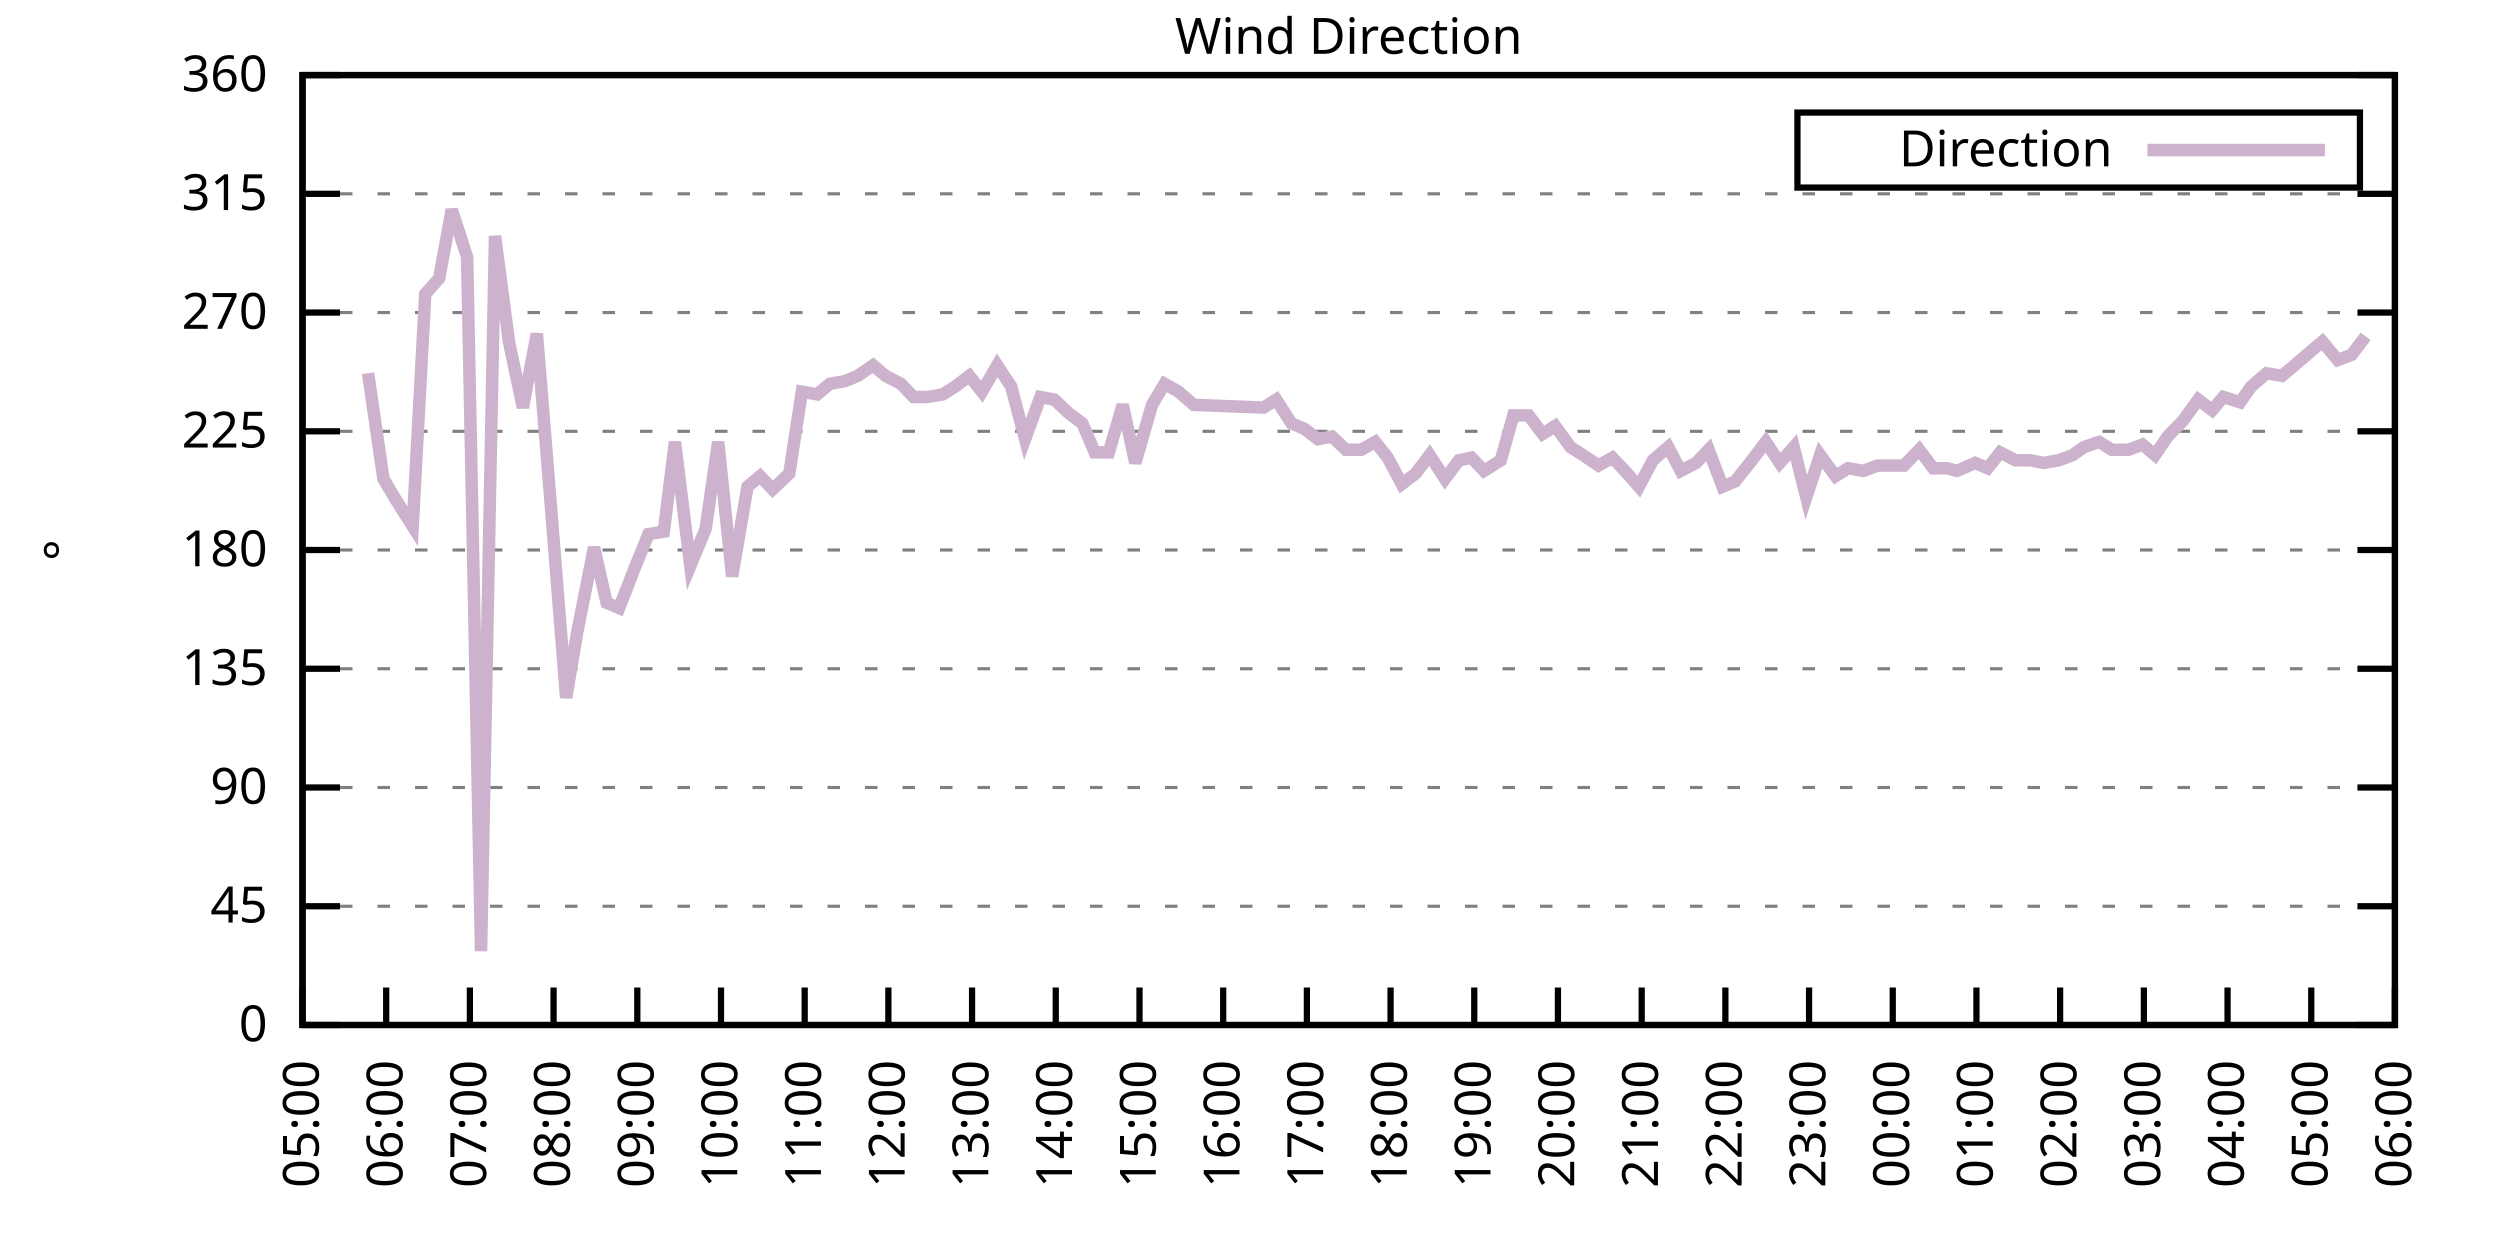
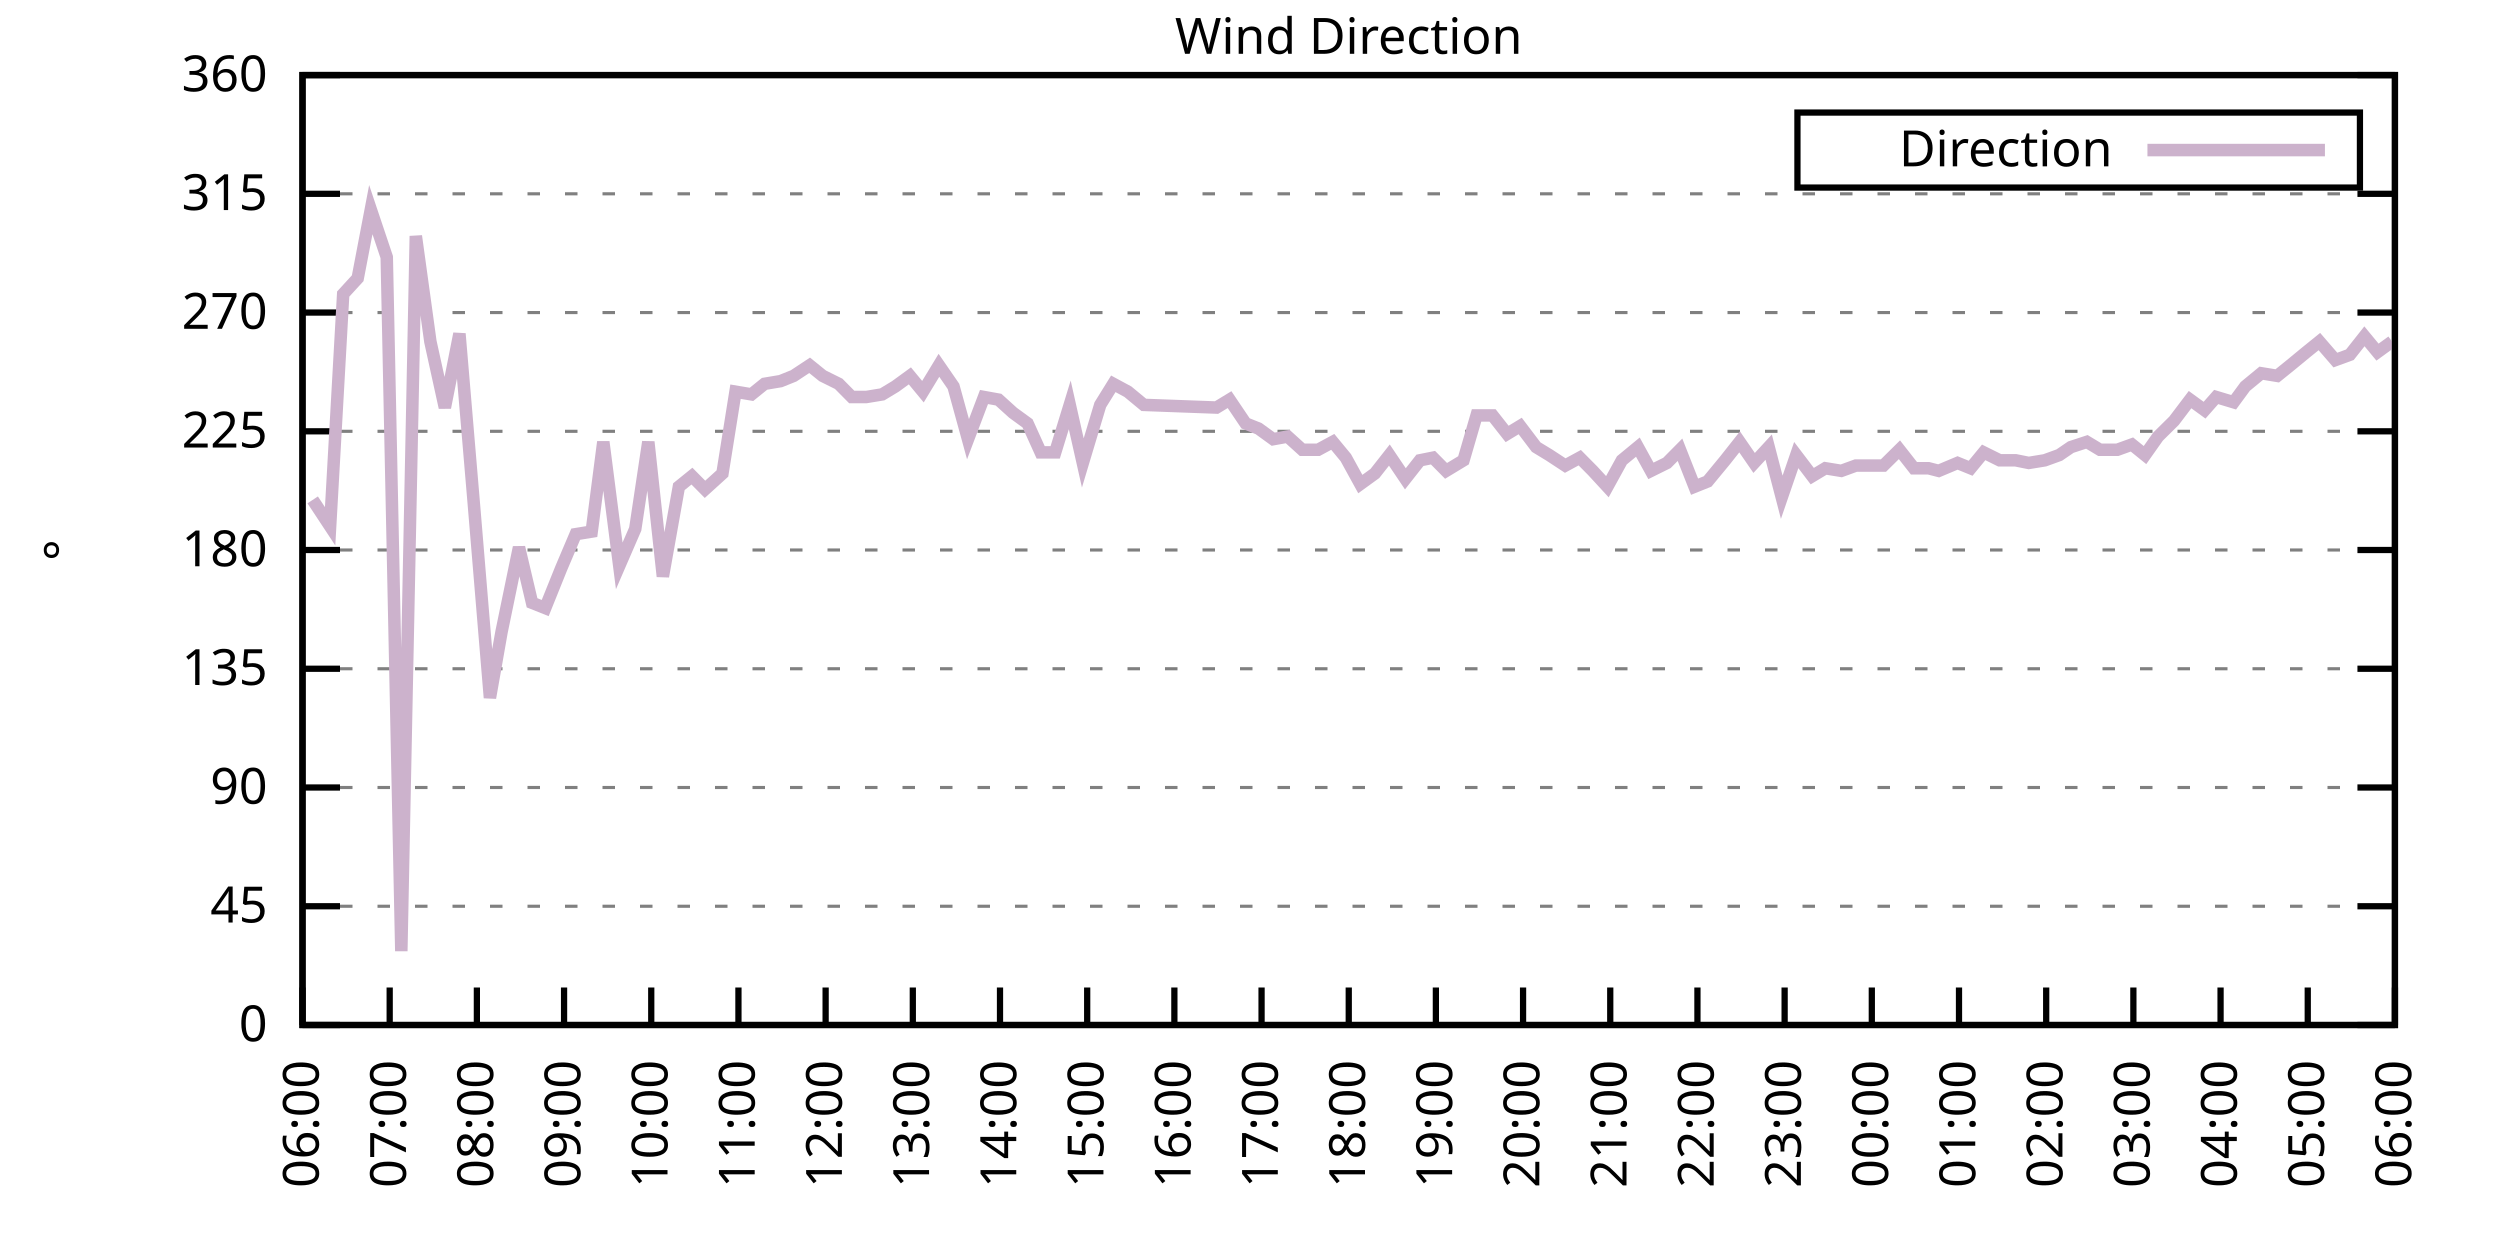
<svg xmlns="http://www.w3.org/2000/svg" xmlns:xlink="http://www.w3.org/1999/xlink" width="400" height="200" viewBox="0 0 400 200">
  <g id="gnuplot_canvas">
    <rect x="0" y="0" width="400" height="200" fill="none" />
    <defs>
      <circle id="gpDot" r="0.5" stroke-width="0.5" stroke="currentColor" />
      <path id="gpPt0" stroke-width="0.333" stroke="currentColor" d="M-1,0 h2 M0,-1 v2" />
      <path id="gpPt1" stroke-width="0.333" stroke="currentColor" d="M-1,-1 L1,1 M1,-1 L-1,1" />
      <path id="gpPt2" stroke-width="0.333" stroke="currentColor" d="M-1,0 L1,0 M0,-1 L0,1 M-1,-1 L1,1 M-1,1 L1,-1" />
      <rect id="gpPt3" stroke-width="0.333" stroke="currentColor" x="-1" y="-1" width="2" height="2" />
      <rect id="gpPt4" stroke-width="0.333" stroke="currentColor" fill="currentColor" x="-1" y="-1" width="2" height="2" />
      <circle id="gpPt5" stroke-width="0.333" stroke="currentColor" cx="0" cy="0" r="1" />
      <use xlink:href="#gpPt5" id="gpPt6" fill="currentColor" stroke="none" />
      <path id="gpPt7" stroke-width="0.333" stroke="currentColor" d="M0,-1.33 L-1.33,0.67 L1.33,0.67 z" />
      <use xlink:href="#gpPt7" id="gpPt8" fill="currentColor" stroke="none" />
      <use xlink:href="#gpPt7" id="gpPt9" stroke="currentColor" transform="rotate(180)" />
      <use xlink:href="#gpPt9" id="gpPt10" fill="currentColor" stroke="none" />
      <use xlink:href="#gpPt3" id="gpPt11" stroke="currentColor" transform="rotate(45)" />
      <use xlink:href="#gpPt11" id="gpPt12" fill="currentColor" stroke="none" />
      <path id="gpPt13" stroke-width="0.333" stroke="currentColor" d="M0,1.330 L1.265,0.411 L0.782,-1.067 L-0.782,-1.076 L-1.265,0.411 z" />
      <use xlink:href="#gpPt13" id="gpPt14" fill="currentColor" stroke="none" />
      <filter id="textbox" filterUnits="objectBoundingBox" x="0" y="0" height="1" width="1">
        <feFlood flood-color="white" flood-opacity="1" result="bgnd" />
        <feComposite in="SourceGraphic" in2="bgnd" operator="atop" />
      </filter>
      <filter id="greybox" filterUnits="objectBoundingBox" x="0" y="0" height="1" width="1">
        <feFlood flood-color="lightgrey" flood-opacity="1" result="grey" />
        <feComposite in="SourceGraphic" in2="grey" operator="atop" />
      </filter>
    </defs>
    <g fill="none" color="white" stroke="currentColor" stroke-width="1.00" stroke-linecap="butt" stroke-linejoin="miter">
</g>
    <g fill="none" color="black" stroke="currentColor" stroke-width="1.00" stroke-linecap="butt" stroke-linejoin="miter">
      <g stroke="none" shape-rendering="crispEdges">
        <polygon fill="rgb(255, 255, 255)" points="48.40,164.00 383.18,164.00 383.18,12.02 48.40,12.02 " />
      </g>
    </g>
    <g fill="none" color="black" stroke="currentColor" stroke-width="1.00" stroke-linecap="butt" stroke-linejoin="miter">
</g>
    <g fill="none" color="black" stroke="black" stroke-width="0.50" stroke-linecap="butt" stroke-linejoin="miter">
</g>
    <g fill="none" color="gray" stroke="currentColor" stroke-width="0.50" stroke-linecap="butt" stroke-linejoin="miter">
      <path stroke="gray" stroke-dasharray="2,4" class="gridline" d="M48.40,164.00 L383.19,164.00  " />
    </g>
    <g fill="none" color="gray" stroke="gray" stroke-width="1.00" stroke-linecap="butt" stroke-linejoin="miter">
</g>
    <g fill="none" color="black" stroke="currentColor" stroke-width="1.00" stroke-linecap="butt" stroke-linejoin="miter">
      <path stroke="black" d="M48.40,164.00 L54.40,164.00 M383.19,164.00 L377.19,164.00  " />
      <g transform="translate(42.80,166.60)" stroke="none" fill="black" font-family="Sans" font-size="8.00" text-anchor="end">
        <text>
          <tspan font-family="Sans"> 0</tspan>
        </text>
      </g>
    </g>
    <g fill="none" color="black" stroke="currentColor" stroke-width="1.00" stroke-linecap="butt" stroke-linejoin="miter">
</g>
    <g fill="none" color="black" stroke="black" stroke-width="0.50" stroke-linecap="butt" stroke-linejoin="miter">
</g>
    <g fill="none" color="gray" stroke="currentColor" stroke-width="0.50" stroke-linecap="butt" stroke-linejoin="miter">
      <path stroke="gray" stroke-dasharray="2,4" class="gridline" d="M48.40,145.00 L383.19,145.00  " />
    </g>
    <g fill="none" color="gray" stroke="gray" stroke-width="1.00" stroke-linecap="butt" stroke-linejoin="miter">
</g>
    <g fill="none" color="black" stroke="currentColor" stroke-width="1.00" stroke-linecap="butt" stroke-linejoin="miter">
      <path stroke="black" d="M48.40,145.00 L54.40,145.00 M383.19,145.00 L377.19,145.00  " />
      <g transform="translate(42.80,147.60)" stroke="none" fill="black" font-family="Sans" font-size="8.00" text-anchor="end">
        <text>
          <tspan font-family="Sans"> 45</tspan>
        </text>
      </g>
    </g>
    <g fill="none" color="black" stroke="currentColor" stroke-width="1.00" stroke-linecap="butt" stroke-linejoin="miter">
</g>
    <g fill="none" color="black" stroke="black" stroke-width="0.50" stroke-linecap="butt" stroke-linejoin="miter">
</g>
    <g fill="none" color="gray" stroke="currentColor" stroke-width="0.50" stroke-linecap="butt" stroke-linejoin="miter">
      <path stroke="gray" stroke-dasharray="2,4" class="gridline" d="M48.40,126.00 L383.19,126.00  " />
    </g>
    <g fill="none" color="gray" stroke="gray" stroke-width="1.00" stroke-linecap="butt" stroke-linejoin="miter">
</g>
    <g fill="none" color="black" stroke="currentColor" stroke-width="1.00" stroke-linecap="butt" stroke-linejoin="miter">
      <path stroke="black" d="M48.40,126.00 L54.40,126.00 M383.19,126.00 L377.19,126.00  " />
      <g transform="translate(42.80,128.60)" stroke="none" fill="black" font-family="Sans" font-size="8.00" text-anchor="end">
        <text>
          <tspan font-family="Sans"> 90</tspan>
        </text>
      </g>
    </g>
    <g fill="none" color="black" stroke="currentColor" stroke-width="1.00" stroke-linecap="butt" stroke-linejoin="miter">
</g>
    <g fill="none" color="black" stroke="black" stroke-width="0.50" stroke-linecap="butt" stroke-linejoin="miter">
</g>
    <g fill="none" color="gray" stroke="currentColor" stroke-width="0.50" stroke-linecap="butt" stroke-linejoin="miter">
      <path stroke="gray" stroke-dasharray="2,4" class="gridline" d="M48.40,107.00 L383.19,107.00  " />
    </g>
    <g fill="none" color="gray" stroke="gray" stroke-width="1.00" stroke-linecap="butt" stroke-linejoin="miter">
</g>
    <g fill="none" color="black" stroke="currentColor" stroke-width="1.00" stroke-linecap="butt" stroke-linejoin="miter">
      <path stroke="black" d="M48.40,107.00 L54.40,107.00 M383.19,107.00 L377.19,107.00  " />
      <g transform="translate(42.80,109.60)" stroke="none" fill="black" font-family="Sans" font-size="8.00" text-anchor="end">
        <text>
          <tspan font-family="Sans"> 135</tspan>
        </text>
      </g>
    </g>
    <g fill="none" color="black" stroke="currentColor" stroke-width="1.00" stroke-linecap="butt" stroke-linejoin="miter">
</g>
    <g fill="none" color="black" stroke="black" stroke-width="0.50" stroke-linecap="butt" stroke-linejoin="miter">
</g>
    <g fill="none" color="gray" stroke="currentColor" stroke-width="0.50" stroke-linecap="butt" stroke-linejoin="miter">
      <path stroke="gray" stroke-dasharray="2,4" class="gridline" d="M48.40,88.00 L383.19,88.00  " />
    </g>
    <g fill="none" color="gray" stroke="gray" stroke-width="1.00" stroke-linecap="butt" stroke-linejoin="miter">
</g>
    <g fill="none" color="black" stroke="currentColor" stroke-width="1.00" stroke-linecap="butt" stroke-linejoin="miter">
      <path stroke="black" d="M48.40,88.00 L54.40,88.00 M383.19,88.00 L377.19,88.00  " />
      <g transform="translate(42.80,90.60)" stroke="none" fill="black" font-family="Sans" font-size="8.00" text-anchor="end">
        <text>
          <tspan font-family="Sans"> 180</tspan>
        </text>
      </g>
    </g>
    <g fill="none" color="black" stroke="currentColor" stroke-width="1.00" stroke-linecap="butt" stroke-linejoin="miter">
</g>
    <g fill="none" color="black" stroke="black" stroke-width="0.50" stroke-linecap="butt" stroke-linejoin="miter">
</g>
    <g fill="none" color="gray" stroke="currentColor" stroke-width="0.50" stroke-linecap="butt" stroke-linejoin="miter">
      <path stroke="gray" stroke-dasharray="2,4" class="gridline" d="M48.40,69.01 L383.19,69.01  " />
    </g>
    <g fill="none" color="gray" stroke="gray" stroke-width="1.00" stroke-linecap="butt" stroke-linejoin="miter">
</g>
    <g fill="none" color="black" stroke="currentColor" stroke-width="1.00" stroke-linecap="butt" stroke-linejoin="miter">
      <path stroke="black" d="M48.40,69.01 L54.40,69.01 M383.19,69.01 L377.19,69.01  " />
      <g transform="translate(42.80,71.61)" stroke="none" fill="black" font-family="Sans" font-size="8.00" text-anchor="end">
        <text>
          <tspan font-family="Sans"> 225</tspan>
        </text>
      </g>
    </g>
    <g fill="none" color="black" stroke="currentColor" stroke-width="1.00" stroke-linecap="butt" stroke-linejoin="miter">
</g>
    <g fill="none" color="black" stroke="black" stroke-width="0.50" stroke-linecap="butt" stroke-linejoin="miter">
</g>
    <g fill="none" color="gray" stroke="currentColor" stroke-width="0.50" stroke-linecap="butt" stroke-linejoin="miter">
      <path stroke="gray" stroke-dasharray="2,4" class="gridline" d="M48.40,50.01 L383.19,50.01  " />
    </g>
    <g fill="none" color="gray" stroke="gray" stroke-width="1.00" stroke-linecap="butt" stroke-linejoin="miter">
</g>
    <g fill="none" color="black" stroke="currentColor" stroke-width="1.00" stroke-linecap="butt" stroke-linejoin="miter">
      <path stroke="black" d="M48.40,50.01 L54.40,50.01 M383.19,50.01 L377.19,50.01  " />
      <g transform="translate(42.80,52.61)" stroke="none" fill="black" font-family="Sans" font-size="8.00" text-anchor="end">
        <text>
          <tspan font-family="Sans"> 270</tspan>
        </text>
      </g>
    </g>
    <g fill="none" color="black" stroke="currentColor" stroke-width="1.00" stroke-linecap="butt" stroke-linejoin="miter">
</g>
    <g fill="none" color="black" stroke="black" stroke-width="0.50" stroke-linecap="butt" stroke-linejoin="miter">
</g>
    <g fill="none" color="gray" stroke="currentColor" stroke-width="0.50" stroke-linecap="butt" stroke-linejoin="miter">
      <path stroke="gray" stroke-dasharray="2,4" class="gridline" d="M48.40,31.01 L383.19,31.01  " />
    </g>
    <g fill="none" color="gray" stroke="gray" stroke-width="1.00" stroke-linecap="butt" stroke-linejoin="miter">
</g>
    <g fill="none" color="black" stroke="currentColor" stroke-width="1.00" stroke-linecap="butt" stroke-linejoin="miter">
      <path stroke="black" d="M48.40,31.01 L54.40,31.01 M383.19,31.01 L377.19,31.01  " />
      <g transform="translate(42.80,33.61)" stroke="none" fill="black" font-family="Sans" font-size="8.00" text-anchor="end">
        <text>
          <tspan font-family="Sans"> 315</tspan>
        </text>
      </g>
    </g>
    <g fill="none" color="black" stroke="currentColor" stroke-width="1.00" stroke-linecap="butt" stroke-linejoin="miter">
</g>
    <g fill="none" color="black" stroke="black" stroke-width="0.50" stroke-linecap="butt" stroke-linejoin="miter">
</g>
    <g fill="none" color="gray" stroke="currentColor" stroke-width="0.50" stroke-linecap="butt" stroke-linejoin="miter">
      <path stroke="gray" stroke-dasharray="2,4" class="gridline" d="M48.40,12.01 L383.19,12.01  " />
    </g>
    <g fill="none" color="gray" stroke="gray" stroke-width="1.00" stroke-linecap="butt" stroke-linejoin="miter">
</g>
    <g fill="none" color="black" stroke="currentColor" stroke-width="1.00" stroke-linecap="butt" stroke-linejoin="miter">
      <path stroke="black" d="M48.40,12.01 L54.40,12.01 M383.19,12.01 L377.19,12.01  " />
      <g transform="translate(42.80,14.61)" stroke="none" fill="black" font-family="Sans" font-size="8.00" text-anchor="end">
        <text>
          <tspan font-family="Sans"> 360</tspan>
        </text>
      </g>
    </g>
    <g fill="none" color="black" stroke="currentColor" stroke-width="1.00" stroke-linecap="butt" stroke-linejoin="miter">
      <path stroke="black" d="M48.40,164.00 L48.40,158.00  " />
      <g transform="translate(51.00,169.60) rotate(270.00)" stroke="none" fill="black" font-family="Sans" font-size="8.00" text-anchor="end">
        <text>
-           <tspan font-family="Sans">05:00</tspan>
-         </text>
-       </g>
-     </g>
-     <g fill="none" color="black" stroke="currentColor" stroke-width="1.00" stroke-linecap="butt" stroke-linejoin="miter">
-       <path stroke="black" d="M61.79,164.00 L61.79,158.00  " />
-       <g transform="translate(64.39,169.60) rotate(270.00)" stroke="none" fill="black" font-family="Sans" font-size="8.00" text-anchor="end">
-         <text>
          <tspan font-family="Sans">06:00</tspan>
        </text>
      </g>
    </g>
    <g fill="none" color="black" stroke="currentColor" stroke-width="1.00" stroke-linecap="butt" stroke-linejoin="miter">
-       <path stroke="black" d="M75.18,164.00 L75.18,158.00  " />
-       <g transform="translate(77.78,169.60) rotate(270.00)" stroke="none" fill="black" font-family="Sans" font-size="8.00" text-anchor="end">
+       <path stroke="black" d="M62.35,164.00 L62.35,158.00  " />
+       <g transform="translate(64.95,169.60) rotate(270.00)" stroke="none" fill="black" font-family="Sans" font-size="8.00" text-anchor="end">
        <text>
          <tspan font-family="Sans">07:00</tspan>
        </text>
      </g>
    </g>
    <g fill="none" color="black" stroke="currentColor" stroke-width="1.00" stroke-linecap="butt" stroke-linejoin="miter">
-       <path stroke="black" d="M88.57,164.00 L88.57,158.00  " />
-       <g transform="translate(91.17,169.60) rotate(270.00)" stroke="none" fill="black" font-family="Sans" font-size="8.00" text-anchor="end">
+       <path stroke="black" d="M76.30,164.00 L76.30,158.00  " />
+       <g transform="translate(78.90,169.60) rotate(270.00)" stroke="none" fill="black" font-family="Sans" font-size="8.00" text-anchor="end">
        <text>
          <tspan font-family="Sans">08:00</tspan>
        </text>
      </g>
    </g>
    <g fill="none" color="black" stroke="currentColor" stroke-width="1.00" stroke-linecap="butt" stroke-linejoin="miter">
-       <path stroke="black" d="M101.97,164.00 L101.97,158.00  " />
-       <g transform="translate(104.57,169.60) rotate(270.00)" stroke="none" fill="black" font-family="Sans" font-size="8.00" text-anchor="end">
+       <path stroke="black" d="M90.25,164.00 L90.25,158.00  " />
+       <g transform="translate(92.85,169.60) rotate(270.00)" stroke="none" fill="black" font-family="Sans" font-size="8.00" text-anchor="end">
        <text>
          <tspan font-family="Sans">09:00</tspan>
        </text>
      </g>
    </g>
    <g fill="none" color="black" stroke="currentColor" stroke-width="1.00" stroke-linecap="butt" stroke-linejoin="miter">
-       <path stroke="black" d="M115.36,164.00 L115.36,158.00  " />
-       <g transform="translate(117.96,169.60) rotate(270.00)" stroke="none" fill="black" font-family="Sans" font-size="8.00" text-anchor="end">
+       <path stroke="black" d="M104.20,164.00 L104.20,158.00  " />
+       <g transform="translate(106.80,169.60) rotate(270.00)" stroke="none" fill="black" font-family="Sans" font-size="8.00" text-anchor="end">
        <text>
          <tspan font-family="Sans">10:00</tspan>
        </text>
      </g>
    </g>
    <g fill="none" color="black" stroke="currentColor" stroke-width="1.00" stroke-linecap="butt" stroke-linejoin="miter">
-       <path stroke="black" d="M128.75,164.00 L128.75,158.00  " />
-       <g transform="translate(131.35,169.60) rotate(270.00)" stroke="none" fill="black" font-family="Sans" font-size="8.00" text-anchor="end">
+       <path stroke="black" d="M118.15,164.00 L118.15,158.00  " />
+       <g transform="translate(120.75,169.60) rotate(270.00)" stroke="none" fill="black" font-family="Sans" font-size="8.00" text-anchor="end">
        <text>
          <tspan font-family="Sans">11:00</tspan>
        </text>
      </g>
    </g>
    <g fill="none" color="black" stroke="currentColor" stroke-width="1.00" stroke-linecap="butt" stroke-linejoin="miter">
-       <path stroke="black" d="M142.14,164.00 L142.14,158.00  " />
-       <g transform="translate(144.74,169.60) rotate(270.00)" stroke="none" fill="black" font-family="Sans" font-size="8.00" text-anchor="end">
+       <path stroke="black" d="M132.10,164.00 L132.10,158.00  " />
+       <g transform="translate(134.70,169.60) rotate(270.00)" stroke="none" fill="black" font-family="Sans" font-size="8.00" text-anchor="end">
        <text>
          <tspan font-family="Sans">12:00</tspan>
        </text>
      </g>
    </g>
    <g fill="none" color="black" stroke="currentColor" stroke-width="1.00" stroke-linecap="butt" stroke-linejoin="miter">
-       <path stroke="black" d="M155.53,164.00 L155.53,158.00  " />
-       <g transform="translate(158.13,169.60) rotate(270.00)" stroke="none" fill="black" font-family="Sans" font-size="8.00" text-anchor="end">
+       <path stroke="black" d="M146.05,164.00 L146.05,158.00  " />
+       <g transform="translate(148.65,169.60) rotate(270.00)" stroke="none" fill="black" font-family="Sans" font-size="8.00" text-anchor="end">
        <text>
          <tspan font-family="Sans">13:00</tspan>
        </text>
      </g>
    </g>
    <g fill="none" color="black" stroke="currentColor" stroke-width="1.00" stroke-linecap="butt" stroke-linejoin="miter">
-       <path stroke="black" d="M168.92,164.00 L168.92,158.00  " />
-       <g transform="translate(171.52,169.60) rotate(270.00)" stroke="none" fill="black" font-family="Sans" font-size="8.00" text-anchor="end">
+       <path stroke="black" d="M160.00,164.00 L160.00,158.00  " />
+       <g transform="translate(162.60,169.60) rotate(270.00)" stroke="none" fill="black" font-family="Sans" font-size="8.00" text-anchor="end">
        <text>
          <tspan font-family="Sans">14:00</tspan>
        </text>
      </g>
    </g>
    <g fill="none" color="black" stroke="currentColor" stroke-width="1.00" stroke-linecap="butt" stroke-linejoin="miter">
-       <path stroke="black" d="M182.32,164.00 L182.32,158.00  " />
-       <g transform="translate(184.92,169.60) rotate(270.00)" stroke="none" fill="black" font-family="Sans" font-size="8.00" text-anchor="end">
+       <path stroke="black" d="M173.95,164.00 L173.95,158.00  " />
+       <g transform="translate(176.55,169.60) rotate(270.00)" stroke="none" fill="black" font-family="Sans" font-size="8.00" text-anchor="end">
        <text>
          <tspan font-family="Sans">15:00</tspan>
        </text>
      </g>
    </g>
    <g fill="none" color="black" stroke="currentColor" stroke-width="1.00" stroke-linecap="butt" stroke-linejoin="miter">
-       <path stroke="black" d="M195.71,164.00 L195.71,158.00  " />
-       <g transform="translate(198.31,169.60) rotate(270.00)" stroke="none" fill="black" font-family="Sans" font-size="8.00" text-anchor="end">
+       <path stroke="black" d="M187.90,164.00 L187.90,158.00  " />
+       <g transform="translate(190.50,169.60) rotate(270.00)" stroke="none" fill="black" font-family="Sans" font-size="8.00" text-anchor="end">
        <text>
          <tspan font-family="Sans">16:00</tspan>
        </text>
      </g>
    </g>
    <g fill="none" color="black" stroke="currentColor" stroke-width="1.00" stroke-linecap="butt" stroke-linejoin="miter">
-       <path stroke="black" d="M209.10,164.00 L209.10,158.00  " />
-       <g transform="translate(211.70,169.60) rotate(270.00)" stroke="none" fill="black" font-family="Sans" font-size="8.00" text-anchor="end">
+       <path stroke="black" d="M201.85,164.00 L201.85,158.00  " />
+       <g transform="translate(204.45,169.60) rotate(270.00)" stroke="none" fill="black" font-family="Sans" font-size="8.00" text-anchor="end">
        <text>
          <tspan font-family="Sans">17:00</tspan>
        </text>
      </g>
    </g>
    <g fill="none" color="black" stroke="currentColor" stroke-width="1.00" stroke-linecap="butt" stroke-linejoin="miter">
-       <path stroke="black" d="M222.49,164.00 L222.49,158.00  " />
-       <g transform="translate(225.09,169.60) rotate(270.00)" stroke="none" fill="black" font-family="Sans" font-size="8.00" text-anchor="end">
+       <path stroke="black" d="M215.80,164.00 L215.80,158.00  " />
+       <g transform="translate(218.40,169.60) rotate(270.00)" stroke="none" fill="black" font-family="Sans" font-size="8.00" text-anchor="end">
        <text>
          <tspan font-family="Sans">18:00</tspan>
        </text>
      </g>
    </g>
    <g fill="none" color="black" stroke="currentColor" stroke-width="1.00" stroke-linecap="butt" stroke-linejoin="miter">
-       <path stroke="black" d="M235.88,164.00 L235.88,158.00  " />
-       <g transform="translate(238.48,169.60) rotate(270.00)" stroke="none" fill="black" font-family="Sans" font-size="8.00" text-anchor="end">
+       <path stroke="black" d="M229.74,164.00 L229.74,158.00  " />
+       <g transform="translate(232.34,169.60) rotate(270.00)" stroke="none" fill="black" font-family="Sans" font-size="8.00" text-anchor="end">
        <text>
          <tspan font-family="Sans">19:00</tspan>
        </text>
      </g>
    </g>
    <g fill="none" color="black" stroke="currentColor" stroke-width="1.00" stroke-linecap="butt" stroke-linejoin="miter">
-       <path stroke="black" d="M249.27,164.00 L249.27,158.00  " />
-       <g transform="translate(251.87,169.60) rotate(270.00)" stroke="none" fill="black" font-family="Sans" font-size="8.00" text-anchor="end">
+       <path stroke="black" d="M243.69,164.00 L243.69,158.00  " />
+       <g transform="translate(246.29,169.60) rotate(270.00)" stroke="none" fill="black" font-family="Sans" font-size="8.00" text-anchor="end">
        <text>
          <tspan font-family="Sans">20:00</tspan>
        </text>
      </g>
    </g>
    <g fill="none" color="black" stroke="currentColor" stroke-width="1.00" stroke-linecap="butt" stroke-linejoin="miter">
-       <path stroke="black" d="M262.67,164.00 L262.67,158.00  " />
-       <g transform="translate(265.27,169.60) rotate(270.00)" stroke="none" fill="black" font-family="Sans" font-size="8.00" text-anchor="end">
+       <path stroke="black" d="M257.64,164.00 L257.64,158.00  " />
+       <g transform="translate(260.24,169.60) rotate(270.00)" stroke="none" fill="black" font-family="Sans" font-size="8.00" text-anchor="end">
        <text>
          <tspan font-family="Sans">21:00</tspan>
        </text>
      </g>
    </g>
    <g fill="none" color="black" stroke="currentColor" stroke-width="1.00" stroke-linecap="butt" stroke-linejoin="miter">
-       <path stroke="black" d="M276.06,164.00 L276.06,158.00  " />
-       <g transform="translate(278.66,169.60) rotate(270.00)" stroke="none" fill="black" font-family="Sans" font-size="8.00" text-anchor="end">
+       <path stroke="black" d="M271.59,164.00 L271.59,158.00  " />
+       <g transform="translate(274.19,169.60) rotate(270.00)" stroke="none" fill="black" font-family="Sans" font-size="8.00" text-anchor="end">
        <text>
          <tspan font-family="Sans">22:00</tspan>
        </text>
      </g>
    </g>
    <g fill="none" color="black" stroke="currentColor" stroke-width="1.00" stroke-linecap="butt" stroke-linejoin="miter">
-       <path stroke="black" d="M289.45,164.00 L289.45,158.00  " />
-       <g transform="translate(292.05,169.60) rotate(270.00)" stroke="none" fill="black" font-family="Sans" font-size="8.00" text-anchor="end">
+       <path stroke="black" d="M285.54,164.00 L285.54,158.00  " />
+       <g transform="translate(288.14,169.60) rotate(270.00)" stroke="none" fill="black" font-family="Sans" font-size="8.00" text-anchor="end">
        <text>
          <tspan font-family="Sans">23:00</tspan>
        </text>
      </g>
    </g>
    <g fill="none" color="black" stroke="currentColor" stroke-width="1.00" stroke-linecap="butt" stroke-linejoin="miter">
-       <path stroke="black" d="M302.84,164.00 L302.84,158.00  " />
-       <g transform="translate(305.44,169.60) rotate(270.00)" stroke="none" fill="black" font-family="Sans" font-size="8.00" text-anchor="end">
+       <path stroke="black" d="M299.49,164.00 L299.49,158.00  " />
+       <g transform="translate(302.09,169.60) rotate(270.00)" stroke="none" fill="black" font-family="Sans" font-size="8.00" text-anchor="end">
        <text>
          <tspan font-family="Sans">00:00</tspan>
        </text>
      </g>
    </g>
    <g fill="none" color="black" stroke="currentColor" stroke-width="1.00" stroke-linecap="butt" stroke-linejoin="miter">
-       <path stroke="black" d="M316.23,164.00 L316.23,158.00  " />
-       <g transform="translate(318.83,169.60) rotate(270.00)" stroke="none" fill="black" font-family="Sans" font-size="8.00" text-anchor="end">
+       <path stroke="black" d="M313.44,164.00 L313.44,158.00  " />
+       <g transform="translate(316.04,169.60) rotate(270.00)" stroke="none" fill="black" font-family="Sans" font-size="8.00" text-anchor="end">
        <text>
          <tspan font-family="Sans">01:00</tspan>
        </text>
      </g>
    </g>
    <g fill="none" color="black" stroke="currentColor" stroke-width="1.00" stroke-linecap="butt" stroke-linejoin="miter">
-       <path stroke="black" d="M329.62,164.00 L329.62,158.00  " />
-       <g transform="translate(332.22,169.60) rotate(270.00)" stroke="none" fill="black" font-family="Sans" font-size="8.00" text-anchor="end">
+       <path stroke="black" d="M327.39,164.00 L327.39,158.00  " />
+       <g transform="translate(329.99,169.60) rotate(270.00)" stroke="none" fill="black" font-family="Sans" font-size="8.00" text-anchor="end">
        <text>
          <tspan font-family="Sans">02:00</tspan>
        </text>
      </g>
    </g>
    <g fill="none" color="black" stroke="currentColor" stroke-width="1.00" stroke-linecap="butt" stroke-linejoin="miter">
-       <path stroke="black" d="M343.02,164.00 L343.02,158.00  " />
-       <g transform="translate(345.62,169.60) rotate(270.00)" stroke="none" fill="black" font-family="Sans" font-size="8.00" text-anchor="end">
+       <path stroke="black" d="M341.34,164.00 L341.34,158.00  " />
+       <g transform="translate(343.94,169.60) rotate(270.00)" stroke="none" fill="black" font-family="Sans" font-size="8.00" text-anchor="end">
        <text>
          <tspan font-family="Sans">03:00</tspan>
        </text>
      </g>
    </g>
    <g fill="none" color="black" stroke="currentColor" stroke-width="1.00" stroke-linecap="butt" stroke-linejoin="miter">
-       <path stroke="black" d="M356.41,164.00 L356.41,158.00  " />
-       <g transform="translate(359.01,169.60) rotate(270.00)" stroke="none" fill="black" font-family="Sans" font-size="8.00" text-anchor="end">
+       <path stroke="black" d="M355.29,164.00 L355.29,158.00  " />
+       <g transform="translate(357.89,169.60) rotate(270.00)" stroke="none" fill="black" font-family="Sans" font-size="8.00" text-anchor="end">
        <text>
          <tspan font-family="Sans">04:00</tspan>
        </text>
      </g>
    </g>
    <g fill="none" color="black" stroke="currentColor" stroke-width="1.00" stroke-linecap="butt" stroke-linejoin="miter">
-       <path stroke="black" d="M369.80,164.00 L369.80,158.00  " />
-       <g transform="translate(372.40,169.60) rotate(270.00)" stroke="none" fill="black" font-family="Sans" font-size="8.00" text-anchor="end">
+       <path stroke="black" d="M369.24,164.00 L369.24,158.00  " />
+       <g transform="translate(371.84,169.60) rotate(270.00)" stroke="none" fill="black" font-family="Sans" font-size="8.00" text-anchor="end">
        <text>
          <tspan font-family="Sans">05:00</tspan>
        </text>
      </g>
    </g>
    <g fill="none" color="black" stroke="currentColor" stroke-width="1.00" stroke-linecap="butt" stroke-linejoin="miter">
      <path stroke="black" d="M383.19,164.00 L383.19,158.00  " />
      <g transform="translate(385.79,169.60) rotate(270.00)" stroke="none" fill="black" font-family="Sans" font-size="8.00" text-anchor="end">
        <text>
          <tspan font-family="Sans">06:00</tspan>
        </text>
      </g>
    </g>
    <g fill="none" color="black" stroke="currentColor" stroke-width="1.00" stroke-linecap="butt" stroke-linejoin="miter">
</g>
    <g fill="none" color="black" stroke="currentColor" stroke-width="1.00" stroke-linecap="butt" stroke-linejoin="miter">
      <path stroke="black" d="M48.40,12.01 L48.40,164.00 L383.19,164.00 L383.19,12.01 L48.40,12.01 Z  " />
    </g>
    <g fill="none" color="black" stroke="currentColor" stroke-width="1.00" stroke-linecap="butt" stroke-linejoin="miter">
</g>
    <g fill="none" color="black" stroke="currentColor" stroke-width="1.00" stroke-linecap="butt" stroke-linejoin="miter">
      <path stroke="black" d="M287.59,30.01 L287.59,18.01 L377.59,18.01 L377.59,30.01 L287.59,30.01 Z  " />
    </g>
    <g id="Wind_direction_plot_1">
      <g fill="none" color="white" stroke="black" stroke-width="2.00" stroke-linecap="butt" stroke-linejoin="miter">
</g>
      <g fill="none" color="black" stroke="currentColor" stroke-width="2.00" stroke-linecap="butt" stroke-linejoin="miter">
        <g transform="translate(337.99,26.61)" stroke="none" fill="black" font-family="Sans" font-size="8.00" text-anchor="end">
          <text>
            <tspan font-family="Sans">Direction</tspan>
          </text>
        </g>
      </g>
      <g fill="none" color="black" stroke="currentColor" stroke-width="2.00" stroke-linecap="butt" stroke-linejoin="miter">
-         <path stroke="rgb(204, 178, 204)" d="M343.59,24.01 L371.99,24.01 M58.89,59.72 L61.35,76.61 L63.35,79.98 L66.03,84.21 L68.04,47.05 L70.27,44.52   L72.28,33.54 L74.74,41.14 L76.97,152.18 L79.20,37.76 L81.43,54.65 L83.66,65.21 L85.90,53.39 L88.13,80.83   L90.58,111.65 L92.37,101.09 L95.05,87.58 L97.06,96.45 L99.06,97.29 L101.52,90.96 L103.75,85.47 L106.21,85.05   L107.99,70.70 L110.45,90.54 L112.90,84.63 L114.91,70.70 L117.14,92.23 L119.60,77.87 L121.61,76.18 L123.62,78.29   L126.29,75.76 L128.30,62.67 L130.76,63.10 L132.77,61.41 L135.22,60.98 L137.23,60.14 L139.69,58.45 L141.69,60.14   L144.15,61.41 L146.16,63.52 L148.39,63.52 L150.85,63.10 L152.85,61.83 L155.09,60.14 L157.10,62.67 L159.55,58.45   L161.78,61.83 L164.01,70.27 L166.47,63.52 L168.70,63.94 L170.93,66.05 L173.17,67.74 L175.17,72.38 L177.41,72.38   L179.64,64.78 L181.65,74.07 L184.32,64.78 L186.33,61.41 L188.57,62.67 L191.02,64.78 L202.18,65.21 L204.19,63.94   L206.64,67.74 L208.65,68.58 L210.88,70.27 L213.12,69.85 L215.35,71.96 L217.80,71.96 L220.04,70.70 L222.04,73.23   L224.28,77.45 L226.51,75.76 L228.74,72.81 L231.20,76.61 L233.43,73.65 L235.44,73.23 L237.44,75.34 L240.12,73.65   L242.13,66.47 L244.59,66.47 L246.82,69.43 L248.83,68.16 L251.28,71.54 L253.29,72.81 L255.75,74.49 L257.98,73.23   L259.99,75.34 L262.22,77.87 L264.45,73.65 L266.91,71.54 L268.92,75.34 L271.37,74.07 L273.38,71.96 L275.61,77.87   L277.62,77.03 L280.30,73.65 L282.53,70.70 L284.76,74.07 L286.99,71.54 L289.00,79.56 L291.23,72.81 L293.69,76.18   L295.70,74.92 L298.15,75.34 L300.39,74.49 L302.62,74.49 L304.63,74.49 L307.08,71.96 L309.31,74.92 L311.54,74.92   L313.11,75.34 L316.01,74.07 L318.02,74.92 L320.03,72.38 L322.48,73.65 L324.94,73.65 L326.95,74.07 L329.40,73.65   L331.63,72.81 L333.42,71.54 L335.87,70.70 L337.88,71.96 L340.56,71.96 L342.79,71.12 L344.80,72.81 L346.81,69.85   L349.26,67.32 L351.72,63.94 L353.95,65.63 L355.74,63.52 L358.42,64.36 L360.20,61.83 L362.66,59.72 L365.11,60.14   L367.12,58.45 L369.58,56.34 L371.58,54.65 L374.04,57.61 L376.27,56.76 L378.50,53.81  " />
+         <path stroke="rgb(204, 178, 204)" d="M343.59,24.01 L371.99,24.01 M50.03,79.98 L52.82,84.21 L54.91,47.05 L57.23,44.52 L59.33,33.54 L61.88,41.14   L64.21,152.18 L66.53,37.76 L68.86,54.65 L71.18,65.21 L73.51,53.39 L75.83,80.83 L78.39,111.65 L80.25,101.09   L83.04,87.58 L85.13,96.45 L87.23,97.29 L89.78,90.96 L92.11,85.47 L94.67,85.05 L96.53,70.70 L99.08,90.54   L101.64,84.63 L103.73,70.70 L106.06,92.23 L108.62,77.87 L110.71,76.18 L112.80,78.29 L115.59,75.76 L117.68,62.67   L120.24,63.10 L122.33,61.41 L124.89,60.98 L126.98,60.14 L129.54,58.45 L131.63,60.14 L134.19,61.41 L136.28,63.52   L138.61,63.52 L141.16,63.10 L143.26,61.83 L145.58,60.14 L147.67,62.67 L150.23,58.45 L152.56,61.83 L154.88,70.27   L157.44,63.52 L159.76,63.94 L162.09,66.05 L164.41,67.74 L166.51,72.38 L168.83,72.38 L171.16,64.78 L173.25,74.07   L176.04,64.78 L178.13,61.41 L180.46,62.67 L183.01,64.78 L194.64,65.21 L196.73,63.94 L199.29,67.74 L201.38,68.58   L203.71,70.27 L206.03,69.85 L208.36,71.96 L210.91,71.96 L213.24,70.70 L215.33,73.23 L217.65,77.45 L219.98,75.76   L222.30,72.81 L224.86,76.61 L227.19,73.65 L229.28,73.23 L231.37,75.34 L234.16,73.65 L236.25,66.47 L238.81,66.47   L241.14,69.43 L243.23,68.16 L245.79,71.54 L247.88,72.81 L250.44,74.49 L252.76,73.23 L254.85,75.34 L257.18,77.87   L259.50,73.65 L262.06,71.54 L264.15,75.34 L266.71,74.07 L268.80,71.96 L271.13,77.87 L273.22,77.03 L276.01,73.65   L278.34,70.70 L280.66,74.07 L282.99,71.54 L285.08,79.56 L287.40,72.81 L289.96,76.18 L292.05,74.92 L294.61,75.34   L296.94,74.49 L299.26,74.49 L301.35,74.49 L303.91,71.96 L306.23,74.92 L308.56,74.92 L310.19,75.34 L313.21,74.07   L315.30,74.92 L317.39,72.38 L319.95,73.65 L322.51,73.65 L324.60,74.07 L327.16,73.65 L329.48,72.81 L331.34,71.54   L333.90,70.70 L335.99,71.96 L338.78,71.96 L341.11,71.12 L343.20,72.81 L345.29,69.85 L347.85,67.32 L350.41,63.94   L352.73,65.63 L354.59,63.52 L357.38,64.36 L359.24,61.83 L361.80,59.72 L364.36,60.14 L366.45,58.45 L369.01,56.34   L371.10,54.65 L373.66,57.61 L375.98,56.76 L378.31,53.81 L380.40,56.34 L382.73,54.65  " />
      </g>
    </g>
    <g fill="none" color="black" stroke="currentColor" stroke-width="2.00" stroke-linecap="butt" stroke-linejoin="miter">
</g>
    <g fill="none" color="black" stroke="black" stroke-width="1.00" stroke-linecap="butt" stroke-linejoin="miter">
</g>
    <g fill="none" color="black" stroke="currentColor" stroke-width="1.00" stroke-linecap="butt" stroke-linejoin="miter">
      <path stroke="black" d="M48.40,12.01 L48.40,164.00 L383.19,164.00 L383.19,12.01 L48.40,12.01 Z  " />
      <g transform="translate(12.80,88.01) rotate(270.00)" stroke="none" fill="black" font-family="Sans" font-size="8.00" text-anchor="middle">
        <text>
          <tspan font-family="Sans">°</tspan>
        </text>
      </g>
    </g>
    <g fill="none" color="black" stroke="currentColor" stroke-width="1.00" stroke-linecap="butt" stroke-linejoin="miter">
</g>
    <g fill="none" color="black" stroke="currentColor" stroke-width="1.00" stroke-linecap="butt" stroke-linejoin="miter">
      <g transform="translate(215.79,8.61)" stroke="none" fill="black" font-family="Sans" font-size="8.00" text-anchor="middle">
        <text>
          <tspan font-family="Sans">Wind Direction</tspan>
        </text>
      </g>
    </g>
    <g fill="none" color="black" stroke="currentColor" stroke-width="1.00" stroke-linecap="butt" stroke-linejoin="miter">
</g>
  </g>
</svg>
